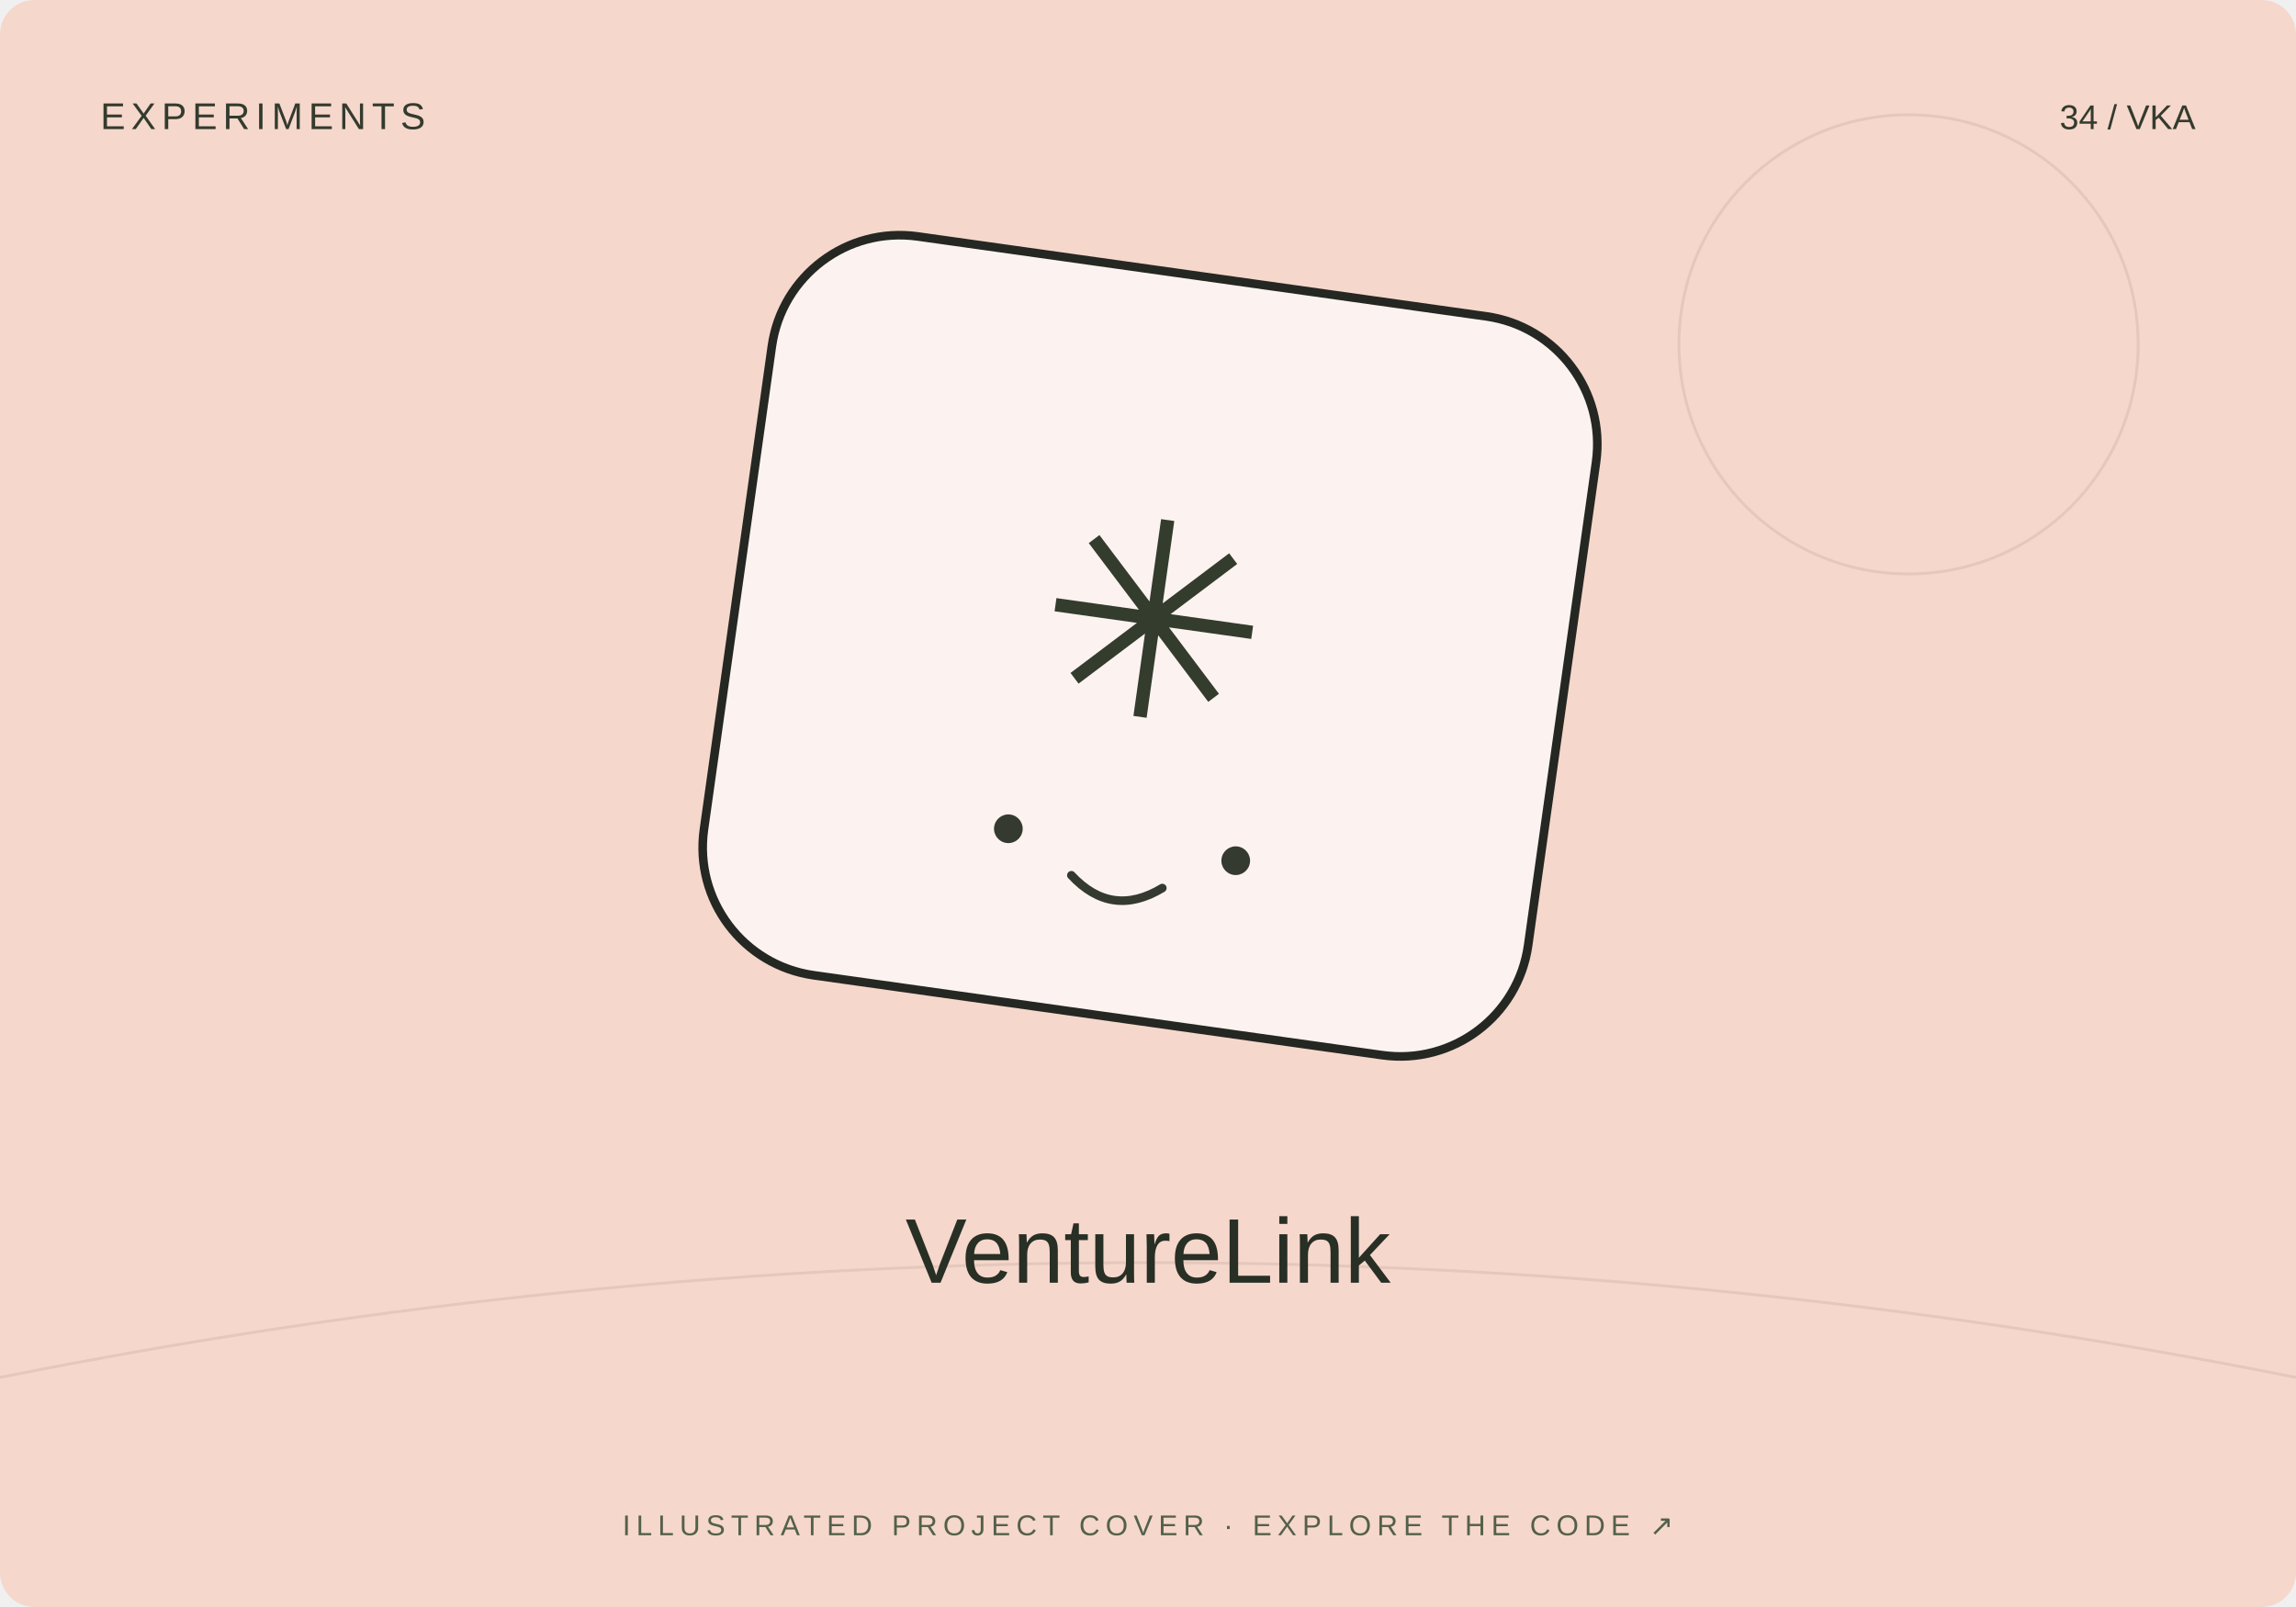
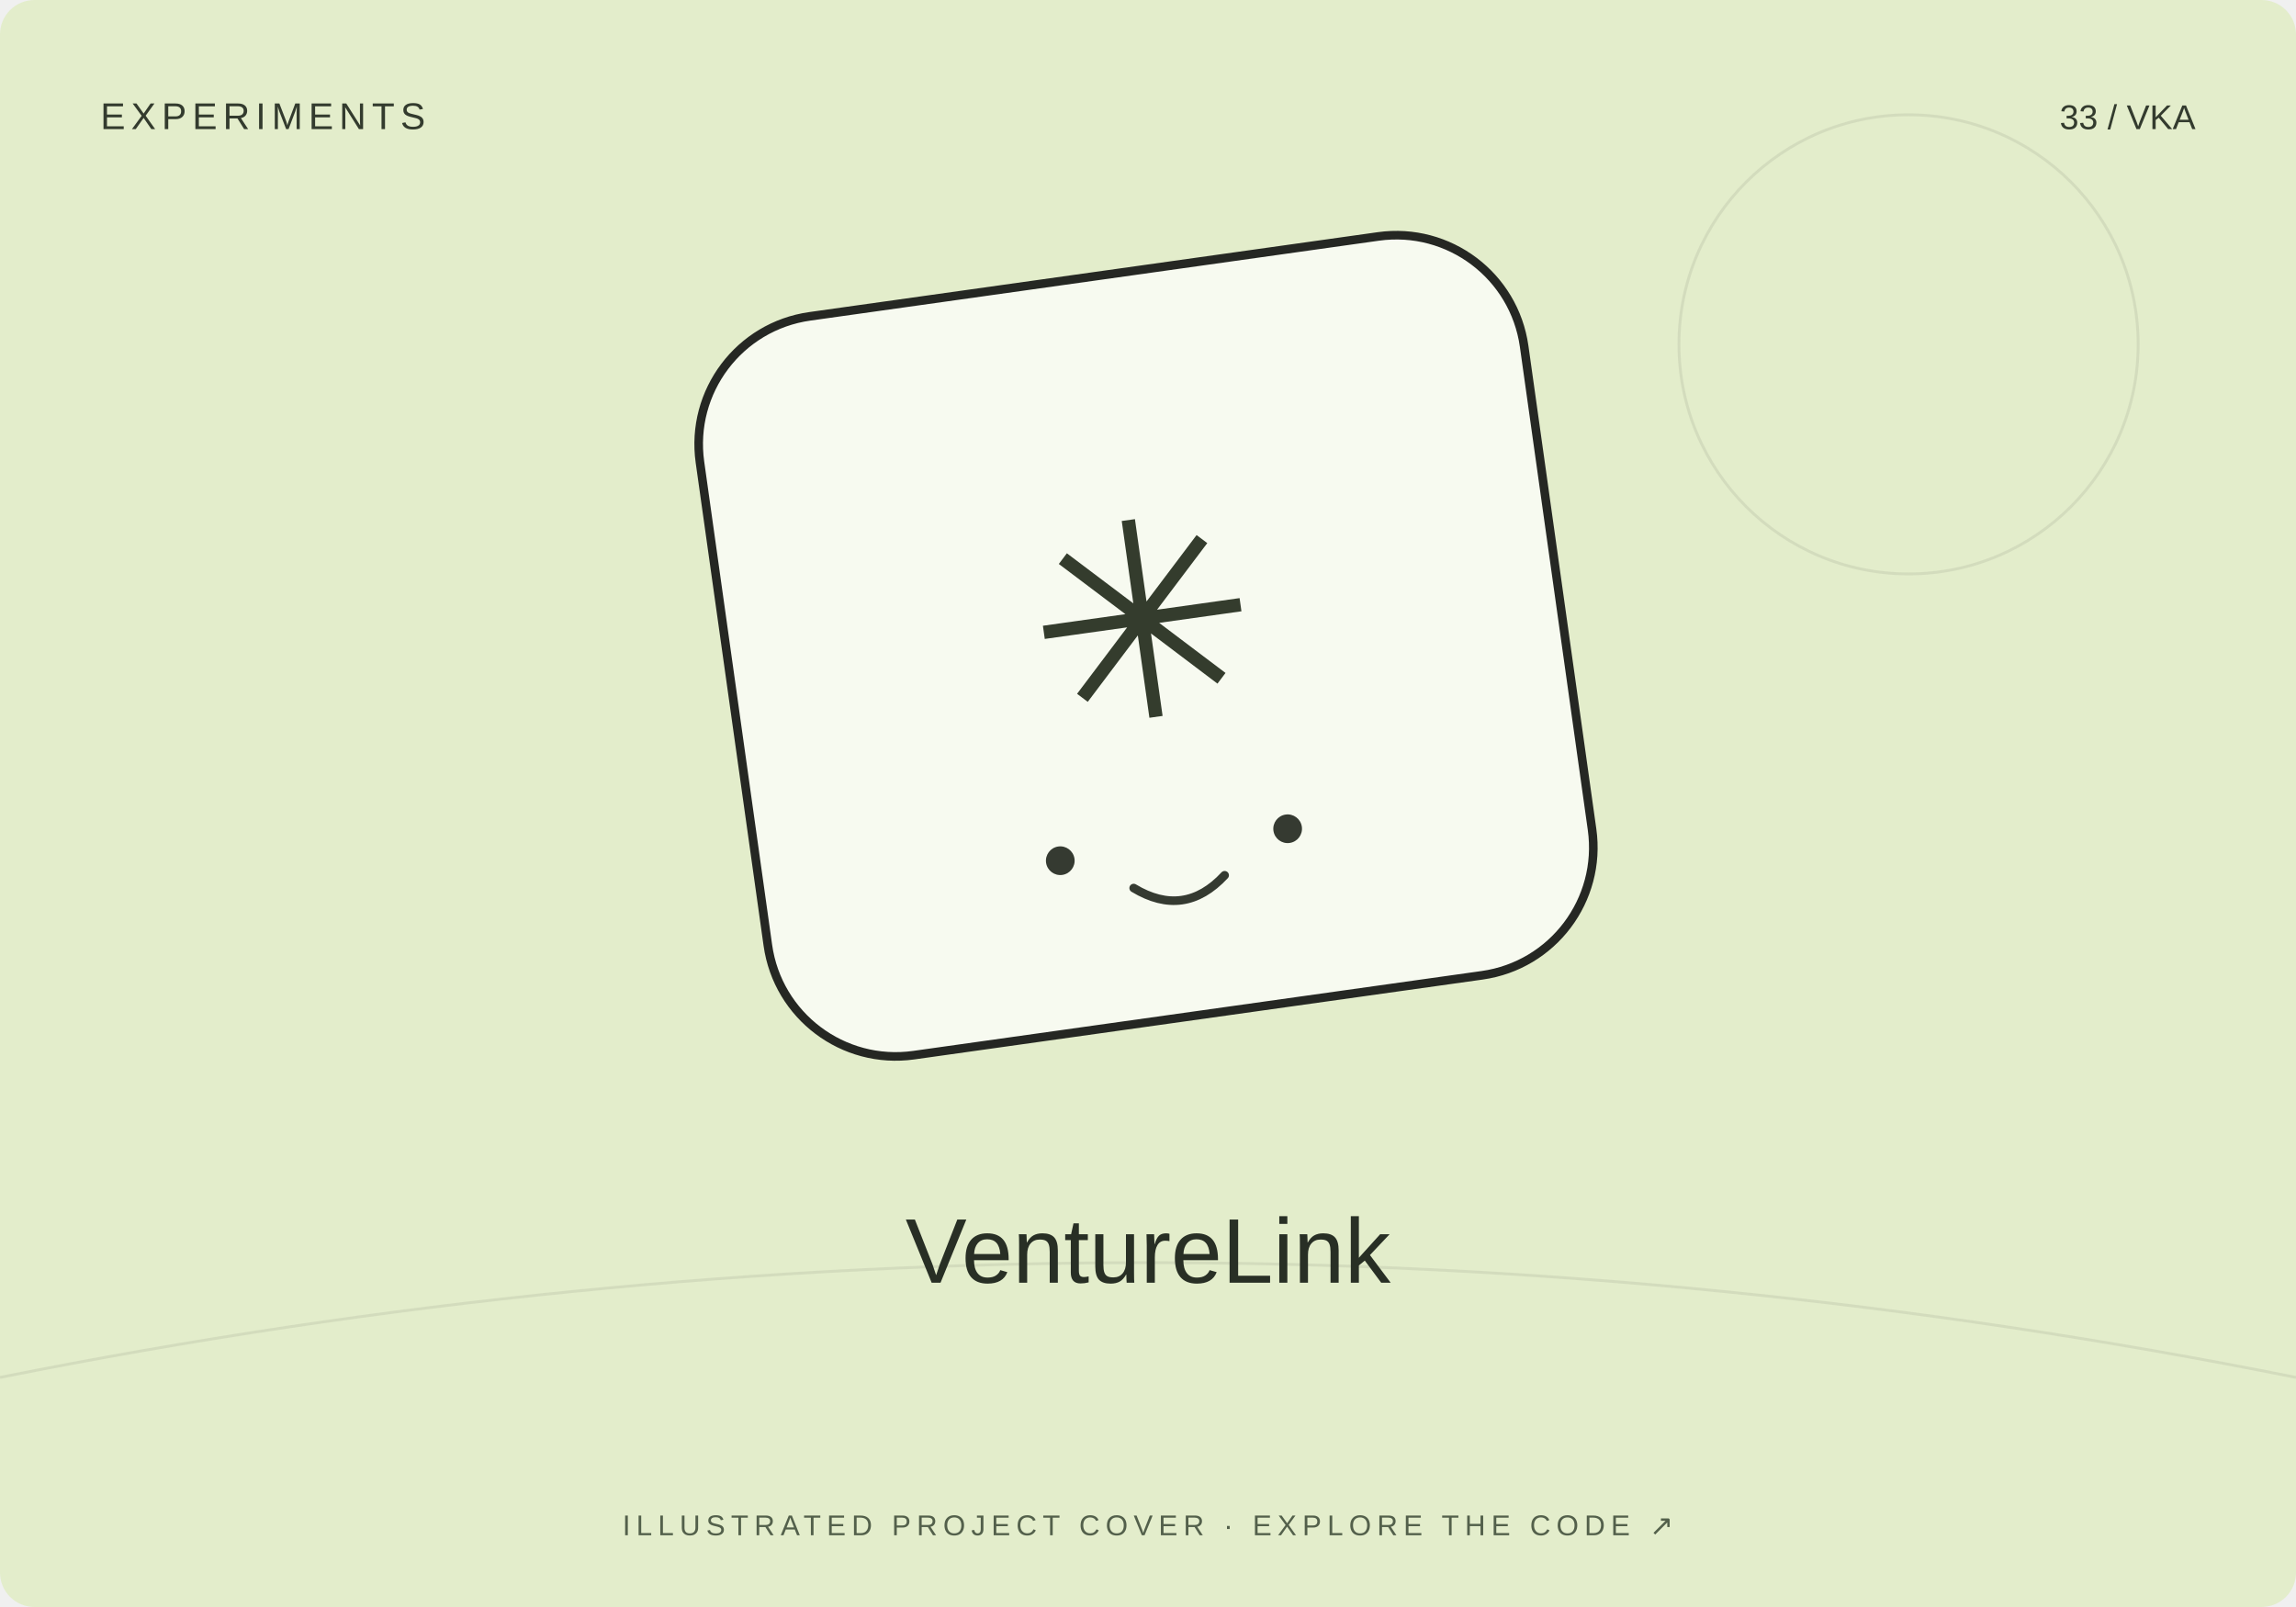
<svg xmlns="http://www.w3.org/2000/svg" width="800" height="560" viewBox="0 0 800 560">
-   <rect width="800" height="560" rx="12" fill="#f6d7cb" />
+   <rect width="800" height="560" rx="12" fill="#e3edcb" />
  <path d="M0 480Q400 400 800 480" stroke="#20231f" stroke-opacity=".08" fill="none" />
  <circle cx="665" cy="120" r="80" fill="none" stroke="#20231f" stroke-opacity=".08" />
-   <g transform="translate(400 230) rotate(8)">
+   <g transform="translate(400 230) rotate(-8)">
    <rect x="-145" y="-135" width="290" height="260" rx="45" fill="#fff" fill-opacity=".7" stroke="#252723" stroke-width="3" />
    <text y="20" text-anchor="middle" font-family="Arial,sans-serif" font-size="95" fill="#343c2d">✳</text>
    <circle cx="-40" cy="65" r="5" fill="#353a31" />
    <circle cx="40" cy="65" r="5" fill="#353a31" />
    <path d="M-16 78q16 13 32 0" fill="none" stroke="#353a31" stroke-width="3" stroke-linecap="round" />
  </g>
  <text x="35" y="45" font-size="13" font-family="Arial,sans-serif" fill="#333b2e" letter-spacing="2">EXPERIMENTS</text>
-   <text x="765" y="45" text-anchor="end" font-size="12" font-family="Arial,sans-serif" fill="#333b2e">34 / VKA</text>
+   <text x="765" y="45" text-anchor="end" font-size="12" font-family="Arial,sans-serif" fill="#333b2e">33 / VKA</text>
  <text x="400" y="447" text-anchor="middle" font-family="Arial,sans-serif" font-size="32" fill="#282f25">VentureLink</text>
  <text x="400" y="535" text-anchor="middle" font-family="Arial,sans-serif" font-size="10" fill="#53604b" letter-spacing="2">ILLUSTRATED PROJECT COVER · EXPLORE THE CODE ↗</text>
</svg>
